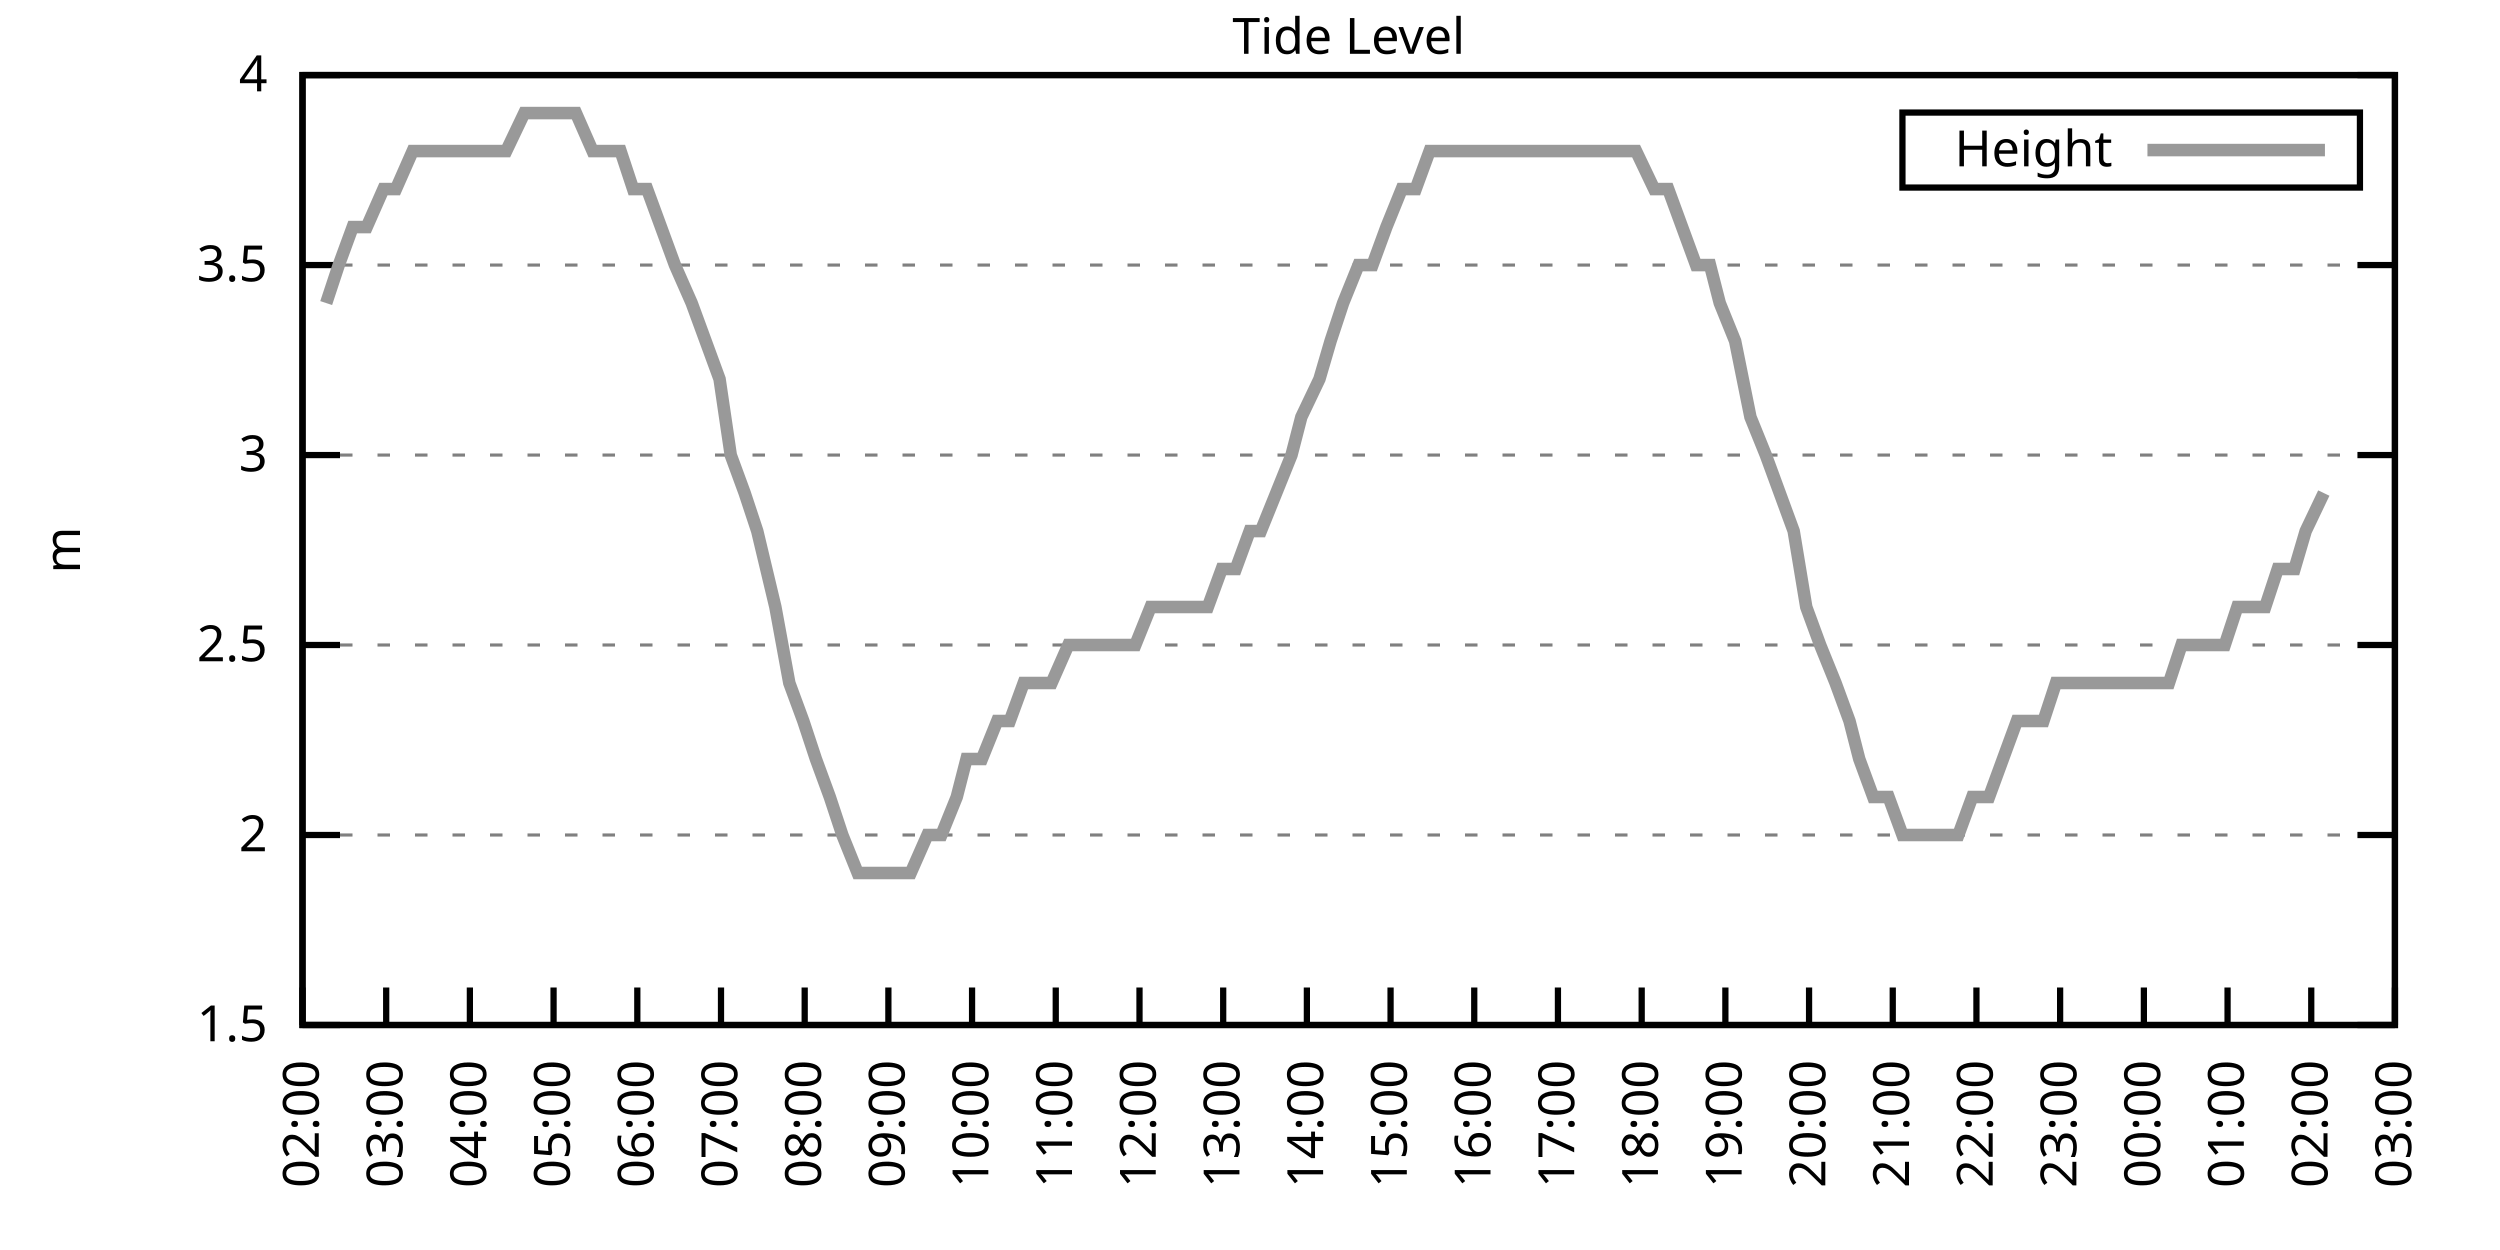
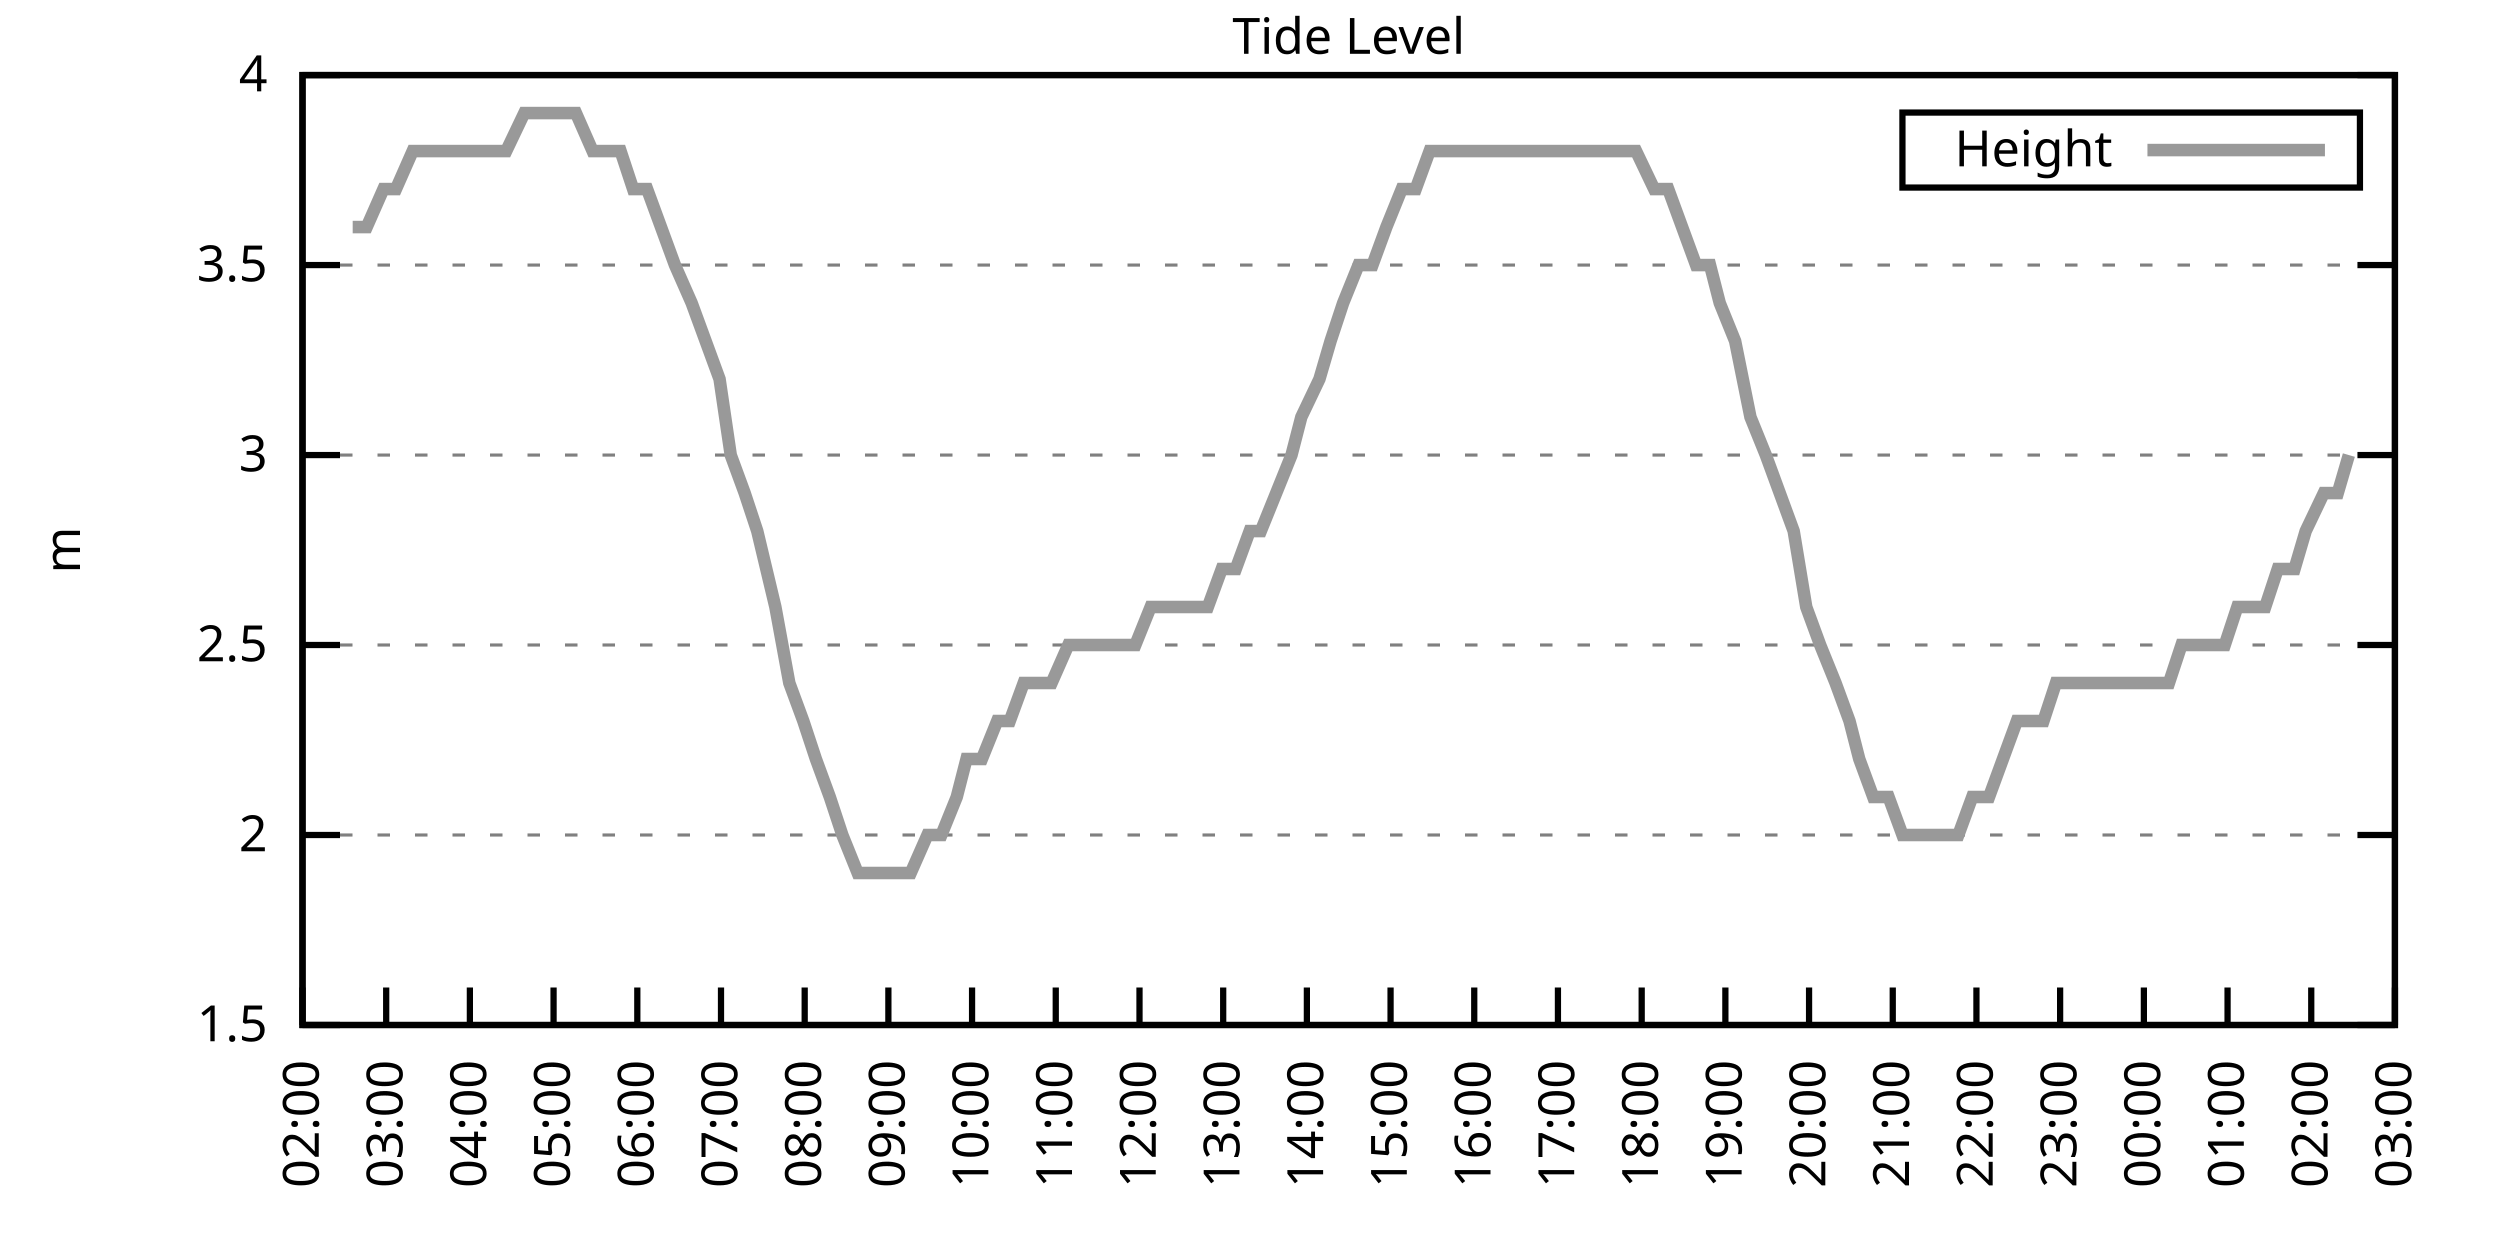
<svg xmlns="http://www.w3.org/2000/svg" xmlns:xlink="http://www.w3.org/1999/xlink" width="400" height="200" viewBox="0 0 400 200">
  <g id="gnuplot_canvas">
    <rect x="0" y="0" width="400" height="200" fill="none" />
    <defs>
      <circle id="gpDot" r="0.5" stroke-width="0.5" stroke="currentColor" />
      <path id="gpPt0" stroke-width="0.333" stroke="currentColor" d="M-1,0 h2 M0,-1 v2" />
      <path id="gpPt1" stroke-width="0.333" stroke="currentColor" d="M-1,-1 L1,1 M1,-1 L-1,1" />
      <path id="gpPt2" stroke-width="0.333" stroke="currentColor" d="M-1,0 L1,0 M0,-1 L0,1 M-1,-1 L1,1 M-1,1 L1,-1" />
      <rect id="gpPt3" stroke-width="0.333" stroke="currentColor" x="-1" y="-1" width="2" height="2" />
      <rect id="gpPt4" stroke-width="0.333" stroke="currentColor" fill="currentColor" x="-1" y="-1" width="2" height="2" />
      <circle id="gpPt5" stroke-width="0.333" stroke="currentColor" cx="0" cy="0" r="1" />
      <use xlink:href="#gpPt5" id="gpPt6" fill="currentColor" stroke="none" />
      <path id="gpPt7" stroke-width="0.333" stroke="currentColor" d="M0,-1.33 L-1.33,0.67 L1.33,0.67 z" />
      <use xlink:href="#gpPt7" id="gpPt8" fill="currentColor" stroke="none" />
      <use xlink:href="#gpPt7" id="gpPt9" stroke="currentColor" transform="rotate(180)" />
      <use xlink:href="#gpPt9" id="gpPt10" fill="currentColor" stroke="none" />
      <use xlink:href="#gpPt3" id="gpPt11" stroke="currentColor" transform="rotate(45)" />
      <use xlink:href="#gpPt11" id="gpPt12" fill="currentColor" stroke="none" />
      <path id="gpPt13" stroke-width="0.333" stroke="currentColor" d="M0,1.330 L1.265,0.411 L0.782,-1.067 L-0.782,-1.076 L-1.265,0.411 z" />
      <use xlink:href="#gpPt13" id="gpPt14" fill="currentColor" stroke="none" />
      <filter id="textbox" filterUnits="objectBoundingBox" x="0" y="0" height="1" width="1">
        <feFlood flood-color="white" flood-opacity="1" result="bgnd" />
        <feComposite in="SourceGraphic" in2="bgnd" operator="atop" />
      </filter>
      <filter id="greybox" filterUnits="objectBoundingBox" x="0" y="0" height="1" width="1">
        <feFlood flood-color="lightgrey" flood-opacity="1" result="grey" />
        <feComposite in="SourceGraphic" in2="grey" operator="atop" />
      </filter>
    </defs>
    <g fill="none" color="white" stroke="currentColor" stroke-width="1.00" stroke-linecap="butt" stroke-linejoin="miter">
</g>
    <g fill="none" color="black" stroke="currentColor" stroke-width="1.00" stroke-linecap="butt" stroke-linejoin="miter">
      <g stroke="none" shape-rendering="crispEdges">
        <polygon fill="rgb(255, 255, 255)" points="48.40,164.00 383.18,164.00 383.18,12.02 48.40,12.02 " />
      </g>
    </g>
    <g fill="none" color="black" stroke="currentColor" stroke-width="1.00" stroke-linecap="butt" stroke-linejoin="miter">
</g>
    <g fill="none" color="black" stroke="black" stroke-width="0.50" stroke-linecap="butt" stroke-linejoin="miter">
</g>
    <g fill="none" color="gray" stroke="currentColor" stroke-width="0.50" stroke-linecap="butt" stroke-linejoin="miter">
      <path stroke="gray" stroke-dasharray="2,4" class="gridline" d="M48.40,164.00 L383.19,164.00  " />
    </g>
    <g fill="none" color="gray" stroke="gray" stroke-width="1.00" stroke-linecap="butt" stroke-linejoin="miter">
</g>
    <g fill="none" color="black" stroke="currentColor" stroke-width="1.00" stroke-linecap="butt" stroke-linejoin="miter">
      <path stroke="black" d="M48.40,164.00 L54.40,164.00 M383.19,164.00 L377.19,164.00  " />
      <g transform="translate(42.80,166.60)" stroke="none" fill="black" font-family="Sans" font-size="8.00" text-anchor="end">
        <text>
          <tspan font-family="Sans"> 1.5</tspan>
        </text>
      </g>
    </g>
    <g fill="none" color="black" stroke="currentColor" stroke-width="1.00" stroke-linecap="butt" stroke-linejoin="miter">
</g>
    <g fill="none" color="black" stroke="black" stroke-width="0.50" stroke-linecap="butt" stroke-linejoin="miter">
</g>
    <g fill="none" color="gray" stroke="currentColor" stroke-width="0.50" stroke-linecap="butt" stroke-linejoin="miter">
      <path stroke="gray" stroke-dasharray="2,4" class="gridline" d="M48.40,133.60 L383.19,133.60  " />
    </g>
    <g fill="none" color="gray" stroke="gray" stroke-width="1.00" stroke-linecap="butt" stroke-linejoin="miter">
</g>
    <g fill="none" color="black" stroke="currentColor" stroke-width="1.00" stroke-linecap="butt" stroke-linejoin="miter">
      <path stroke="black" d="M48.40,133.60 L54.40,133.60 M383.19,133.60 L377.19,133.60  " />
      <g transform="translate(42.80,136.20)" stroke="none" fill="black" font-family="Sans" font-size="8.00" text-anchor="end">
        <text>
          <tspan font-family="Sans"> 2</tspan>
        </text>
      </g>
    </g>
    <g fill="none" color="black" stroke="currentColor" stroke-width="1.00" stroke-linecap="butt" stroke-linejoin="miter">
</g>
    <g fill="none" color="black" stroke="black" stroke-width="0.50" stroke-linecap="butt" stroke-linejoin="miter">
</g>
    <g fill="none" color="gray" stroke="currentColor" stroke-width="0.50" stroke-linecap="butt" stroke-linejoin="miter">
      <path stroke="gray" stroke-dasharray="2,4" class="gridline" d="M48.40,103.20 L383.19,103.20  " />
    </g>
    <g fill="none" color="gray" stroke="gray" stroke-width="1.00" stroke-linecap="butt" stroke-linejoin="miter">
</g>
    <g fill="none" color="black" stroke="currentColor" stroke-width="1.00" stroke-linecap="butt" stroke-linejoin="miter">
      <path stroke="black" d="M48.40,103.20 L54.40,103.20 M383.19,103.20 L377.19,103.20  " />
      <g transform="translate(42.80,105.80)" stroke="none" fill="black" font-family="Sans" font-size="8.00" text-anchor="end">
        <text>
          <tspan font-family="Sans"> 2.5</tspan>
        </text>
      </g>
    </g>
    <g fill="none" color="black" stroke="currentColor" stroke-width="1.00" stroke-linecap="butt" stroke-linejoin="miter">
</g>
    <g fill="none" color="black" stroke="black" stroke-width="0.50" stroke-linecap="butt" stroke-linejoin="miter">
</g>
    <g fill="none" color="gray" stroke="currentColor" stroke-width="0.50" stroke-linecap="butt" stroke-linejoin="miter">
      <path stroke="gray" stroke-dasharray="2,4" class="gridline" d="M48.40,72.81 L383.19,72.81  " />
    </g>
    <g fill="none" color="gray" stroke="gray" stroke-width="1.00" stroke-linecap="butt" stroke-linejoin="miter">
</g>
    <g fill="none" color="black" stroke="currentColor" stroke-width="1.00" stroke-linecap="butt" stroke-linejoin="miter">
      <path stroke="black" d="M48.40,72.81 L54.40,72.81 M383.19,72.81 L377.19,72.81  " />
      <g transform="translate(42.80,75.41)" stroke="none" fill="black" font-family="Sans" font-size="8.00" text-anchor="end">
        <text>
          <tspan font-family="Sans"> 3</tspan>
        </text>
      </g>
    </g>
    <g fill="none" color="black" stroke="currentColor" stroke-width="1.00" stroke-linecap="butt" stroke-linejoin="miter">
</g>
    <g fill="none" color="black" stroke="black" stroke-width="0.50" stroke-linecap="butt" stroke-linejoin="miter">
</g>
    <g fill="none" color="gray" stroke="currentColor" stroke-width="0.50" stroke-linecap="butt" stroke-linejoin="miter">
      <path stroke="gray" stroke-dasharray="2,4" class="gridline" d="M48.40,42.41 L383.19,42.41  " />
    </g>
    <g fill="none" color="gray" stroke="gray" stroke-width="1.00" stroke-linecap="butt" stroke-linejoin="miter">
</g>
    <g fill="none" color="black" stroke="currentColor" stroke-width="1.00" stroke-linecap="butt" stroke-linejoin="miter">
      <path stroke="black" d="M48.40,42.41 L54.40,42.41 M383.19,42.41 L377.19,42.41  " />
      <g transform="translate(42.80,45.01)" stroke="none" fill="black" font-family="Sans" font-size="8.00" text-anchor="end">
        <text>
          <tspan font-family="Sans"> 3.5</tspan>
        </text>
      </g>
    </g>
    <g fill="none" color="black" stroke="currentColor" stroke-width="1.00" stroke-linecap="butt" stroke-linejoin="miter">
</g>
    <g fill="none" color="black" stroke="black" stroke-width="0.50" stroke-linecap="butt" stroke-linejoin="miter">
</g>
    <g fill="none" color="gray" stroke="currentColor" stroke-width="0.50" stroke-linecap="butt" stroke-linejoin="miter">
      <path stroke="gray" stroke-dasharray="2,4" class="gridline" d="M48.40,12.01 L383.19,12.01  " />
    </g>
    <g fill="none" color="gray" stroke="gray" stroke-width="1.00" stroke-linecap="butt" stroke-linejoin="miter">
</g>
    <g fill="none" color="black" stroke="currentColor" stroke-width="1.00" stroke-linecap="butt" stroke-linejoin="miter">
      <path stroke="black" d="M48.40,12.01 L54.40,12.01 M383.19,12.01 L377.19,12.01  " />
      <g transform="translate(42.80,14.61)" stroke="none" fill="black" font-family="Sans" font-size="8.00" text-anchor="end">
        <text>
          <tspan font-family="Sans"> 4</tspan>
        </text>
      </g>
    </g>
    <g fill="none" color="black" stroke="currentColor" stroke-width="1.00" stroke-linecap="butt" stroke-linejoin="miter">
      <path stroke="black" d="M48.40,164.00 L48.40,158.00  " />
      <g transform="translate(51.00,169.60) rotate(270.00)" stroke="none" fill="black" font-family="Sans" font-size="8.00" text-anchor="end">
        <text>
          <tspan font-family="Sans">02:00</tspan>
        </text>
      </g>
    </g>
    <g fill="none" color="black" stroke="currentColor" stroke-width="1.00" stroke-linecap="butt" stroke-linejoin="miter">
      <path stroke="black" d="M61.79,164.00 L61.79,158.00  " />
      <g transform="translate(64.39,169.60) rotate(270.00)" stroke="none" fill="black" font-family="Sans" font-size="8.00" text-anchor="end">
        <text>
          <tspan font-family="Sans">03:00</tspan>
        </text>
      </g>
    </g>
    <g fill="none" color="black" stroke="currentColor" stroke-width="1.00" stroke-linecap="butt" stroke-linejoin="miter">
      <path stroke="black" d="M75.18,164.00 L75.18,158.00  " />
      <g transform="translate(77.78,169.60) rotate(270.00)" stroke="none" fill="black" font-family="Sans" font-size="8.00" text-anchor="end">
        <text>
          <tspan font-family="Sans">04:00</tspan>
        </text>
      </g>
    </g>
    <g fill="none" color="black" stroke="currentColor" stroke-width="1.00" stroke-linecap="butt" stroke-linejoin="miter">
      <path stroke="black" d="M88.57,164.00 L88.57,158.00  " />
      <g transform="translate(91.17,169.60) rotate(270.00)" stroke="none" fill="black" font-family="Sans" font-size="8.00" text-anchor="end">
        <text>
          <tspan font-family="Sans">05:00</tspan>
        </text>
      </g>
    </g>
    <g fill="none" color="black" stroke="currentColor" stroke-width="1.00" stroke-linecap="butt" stroke-linejoin="miter">
      <path stroke="black" d="M101.97,164.00 L101.97,158.00  " />
      <g transform="translate(104.57,169.60) rotate(270.00)" stroke="none" fill="black" font-family="Sans" font-size="8.00" text-anchor="end">
        <text>
          <tspan font-family="Sans">06:00</tspan>
        </text>
      </g>
    </g>
    <g fill="none" color="black" stroke="currentColor" stroke-width="1.00" stroke-linecap="butt" stroke-linejoin="miter">
      <path stroke="black" d="M115.36,164.00 L115.36,158.00  " />
      <g transform="translate(117.96,169.60) rotate(270.00)" stroke="none" fill="black" font-family="Sans" font-size="8.00" text-anchor="end">
        <text>
          <tspan font-family="Sans">07:00</tspan>
        </text>
      </g>
    </g>
    <g fill="none" color="black" stroke="currentColor" stroke-width="1.00" stroke-linecap="butt" stroke-linejoin="miter">
      <path stroke="black" d="M128.75,164.00 L128.75,158.00  " />
      <g transform="translate(131.35,169.60) rotate(270.00)" stroke="none" fill="black" font-family="Sans" font-size="8.00" text-anchor="end">
        <text>
          <tspan font-family="Sans">08:00</tspan>
        </text>
      </g>
    </g>
    <g fill="none" color="black" stroke="currentColor" stroke-width="1.00" stroke-linecap="butt" stroke-linejoin="miter">
      <path stroke="black" d="M142.14,164.00 L142.14,158.00  " />
      <g transform="translate(144.74,169.60) rotate(270.00)" stroke="none" fill="black" font-family="Sans" font-size="8.00" text-anchor="end">
        <text>
          <tspan font-family="Sans">09:00</tspan>
        </text>
      </g>
    </g>
    <g fill="none" color="black" stroke="currentColor" stroke-width="1.00" stroke-linecap="butt" stroke-linejoin="miter">
      <path stroke="black" d="M155.53,164.00 L155.53,158.00  " />
      <g transform="translate(158.13,169.60) rotate(270.00)" stroke="none" fill="black" font-family="Sans" font-size="8.00" text-anchor="end">
        <text>
          <tspan font-family="Sans">10:00</tspan>
        </text>
      </g>
    </g>
    <g fill="none" color="black" stroke="currentColor" stroke-width="1.00" stroke-linecap="butt" stroke-linejoin="miter">
      <path stroke="black" d="M168.92,164.00 L168.92,158.00  " />
      <g transform="translate(171.52,169.60) rotate(270.00)" stroke="none" fill="black" font-family="Sans" font-size="8.00" text-anchor="end">
        <text>
          <tspan font-family="Sans">11:00</tspan>
        </text>
      </g>
    </g>
    <g fill="none" color="black" stroke="currentColor" stroke-width="1.00" stroke-linecap="butt" stroke-linejoin="miter">
      <path stroke="black" d="M182.32,164.00 L182.32,158.00  " />
      <g transform="translate(184.92,169.60) rotate(270.00)" stroke="none" fill="black" font-family="Sans" font-size="8.00" text-anchor="end">
        <text>
          <tspan font-family="Sans">12:00</tspan>
        </text>
      </g>
    </g>
    <g fill="none" color="black" stroke="currentColor" stroke-width="1.00" stroke-linecap="butt" stroke-linejoin="miter">
      <path stroke="black" d="M195.71,164.00 L195.71,158.00  " />
      <g transform="translate(198.31,169.60) rotate(270.00)" stroke="none" fill="black" font-family="Sans" font-size="8.00" text-anchor="end">
        <text>
          <tspan font-family="Sans">13:00</tspan>
        </text>
      </g>
    </g>
    <g fill="none" color="black" stroke="currentColor" stroke-width="1.00" stroke-linecap="butt" stroke-linejoin="miter">
      <path stroke="black" d="M209.10,164.00 L209.10,158.00  " />
      <g transform="translate(211.70,169.60) rotate(270.00)" stroke="none" fill="black" font-family="Sans" font-size="8.00" text-anchor="end">
        <text>
          <tspan font-family="Sans">14:00</tspan>
        </text>
      </g>
    </g>
    <g fill="none" color="black" stroke="currentColor" stroke-width="1.00" stroke-linecap="butt" stroke-linejoin="miter">
      <path stroke="black" d="M222.49,164.00 L222.49,158.00  " />
      <g transform="translate(225.09,169.60) rotate(270.00)" stroke="none" fill="black" font-family="Sans" font-size="8.00" text-anchor="end">
        <text>
          <tspan font-family="Sans">15:00</tspan>
        </text>
      </g>
    </g>
    <g fill="none" color="black" stroke="currentColor" stroke-width="1.00" stroke-linecap="butt" stroke-linejoin="miter">
      <path stroke="black" d="M235.88,164.00 L235.88,158.00  " />
      <g transform="translate(238.48,169.60) rotate(270.00)" stroke="none" fill="black" font-family="Sans" font-size="8.00" text-anchor="end">
        <text>
          <tspan font-family="Sans">16:00</tspan>
        </text>
      </g>
    </g>
    <g fill="none" color="black" stroke="currentColor" stroke-width="1.00" stroke-linecap="butt" stroke-linejoin="miter">
      <path stroke="black" d="M249.27,164.00 L249.27,158.00  " />
      <g transform="translate(251.87,169.60) rotate(270.00)" stroke="none" fill="black" font-family="Sans" font-size="8.00" text-anchor="end">
        <text>
          <tspan font-family="Sans">17:00</tspan>
        </text>
      </g>
    </g>
    <g fill="none" color="black" stroke="currentColor" stroke-width="1.00" stroke-linecap="butt" stroke-linejoin="miter">
      <path stroke="black" d="M262.67,164.00 L262.67,158.00  " />
      <g transform="translate(265.27,169.60) rotate(270.00)" stroke="none" fill="black" font-family="Sans" font-size="8.00" text-anchor="end">
        <text>
          <tspan font-family="Sans">18:00</tspan>
        </text>
      </g>
    </g>
    <g fill="none" color="black" stroke="currentColor" stroke-width="1.00" stroke-linecap="butt" stroke-linejoin="miter">
      <path stroke="black" d="M276.06,164.00 L276.06,158.00  " />
      <g transform="translate(278.66,169.60) rotate(270.00)" stroke="none" fill="black" font-family="Sans" font-size="8.00" text-anchor="end">
        <text>
          <tspan font-family="Sans">19:00</tspan>
        </text>
      </g>
    </g>
    <g fill="none" color="black" stroke="currentColor" stroke-width="1.00" stroke-linecap="butt" stroke-linejoin="miter">
      <path stroke="black" d="M289.45,164.00 L289.45,158.00  " />
      <g transform="translate(292.05,169.60) rotate(270.00)" stroke="none" fill="black" font-family="Sans" font-size="8.00" text-anchor="end">
        <text>
          <tspan font-family="Sans">20:00</tspan>
        </text>
      </g>
    </g>
    <g fill="none" color="black" stroke="currentColor" stroke-width="1.00" stroke-linecap="butt" stroke-linejoin="miter">
      <path stroke="black" d="M302.84,164.00 L302.84,158.00  " />
      <g transform="translate(305.44,169.60) rotate(270.00)" stroke="none" fill="black" font-family="Sans" font-size="8.00" text-anchor="end">
        <text>
          <tspan font-family="Sans">21:00</tspan>
        </text>
      </g>
    </g>
    <g fill="none" color="black" stroke="currentColor" stroke-width="1.00" stroke-linecap="butt" stroke-linejoin="miter">
      <path stroke="black" d="M316.23,164.00 L316.23,158.00  " />
      <g transform="translate(318.83,169.60) rotate(270.00)" stroke="none" fill="black" font-family="Sans" font-size="8.00" text-anchor="end">
        <text>
          <tspan font-family="Sans">22:00</tspan>
        </text>
      </g>
    </g>
    <g fill="none" color="black" stroke="currentColor" stroke-width="1.00" stroke-linecap="butt" stroke-linejoin="miter">
      <path stroke="black" d="M329.62,164.00 L329.62,158.00  " />
      <g transform="translate(332.22,169.60) rotate(270.00)" stroke="none" fill="black" font-family="Sans" font-size="8.00" text-anchor="end">
        <text>
          <tspan font-family="Sans">23:00</tspan>
        </text>
      </g>
    </g>
    <g fill="none" color="black" stroke="currentColor" stroke-width="1.00" stroke-linecap="butt" stroke-linejoin="miter">
      <path stroke="black" d="M343.02,164.00 L343.02,158.00  " />
      <g transform="translate(345.62,169.60) rotate(270.00)" stroke="none" fill="black" font-family="Sans" font-size="8.00" text-anchor="end">
        <text>
          <tspan font-family="Sans">00:00</tspan>
        </text>
      </g>
    </g>
    <g fill="none" color="black" stroke="currentColor" stroke-width="1.00" stroke-linecap="butt" stroke-linejoin="miter">
      <path stroke="black" d="M356.41,164.00 L356.41,158.00  " />
      <g transform="translate(359.01,169.60) rotate(270.00)" stroke="none" fill="black" font-family="Sans" font-size="8.00" text-anchor="end">
        <text>
          <tspan font-family="Sans">01:00</tspan>
        </text>
      </g>
    </g>
    <g fill="none" color="black" stroke="currentColor" stroke-width="1.00" stroke-linecap="butt" stroke-linejoin="miter">
      <path stroke="black" d="M369.80,164.00 L369.80,158.00  " />
      <g transform="translate(372.40,169.60) rotate(270.00)" stroke="none" fill="black" font-family="Sans" font-size="8.00" text-anchor="end">
        <text>
          <tspan font-family="Sans">02:00</tspan>
        </text>
      </g>
    </g>
    <g fill="none" color="black" stroke="currentColor" stroke-width="1.00" stroke-linecap="butt" stroke-linejoin="miter">
      <path stroke="black" d="M383.19,164.00 L383.19,158.00  " />
      <g transform="translate(385.79,169.60) rotate(270.00)" stroke="none" fill="black" font-family="Sans" font-size="8.00" text-anchor="end">
        <text>
          <tspan font-family="Sans">03:00</tspan>
        </text>
      </g>
    </g>
    <g fill="none" color="black" stroke="currentColor" stroke-width="1.00" stroke-linecap="butt" stroke-linejoin="miter">
</g>
    <g fill="none" color="black" stroke="currentColor" stroke-width="1.00" stroke-linecap="butt" stroke-linejoin="miter">
      <path stroke="black" d="M48.40,12.01 L48.40,164.00 L383.19,164.00 L383.19,12.01 L48.40,12.01 Z  " />
    </g>
    <g fill="none" color="black" stroke="currentColor" stroke-width="1.00" stroke-linecap="butt" stroke-linejoin="miter">
</g>
    <g fill="none" color="black" stroke="currentColor" stroke-width="1.00" stroke-linecap="butt" stroke-linejoin="miter">
      <path stroke="black" d="M304.39,30.01 L304.39,18.01 L377.59,18.01 L377.59,30.01 L304.39,30.01 Z  " />
    </g>
    <g id="Tide_level_plot_1">
      <g fill="none" color="white" stroke="black" stroke-width="2.00" stroke-linecap="butt" stroke-linejoin="miter">
</g>
      <g fill="none" color="black" stroke="currentColor" stroke-width="2.00" stroke-linecap="butt" stroke-linejoin="miter">
        <g transform="translate(337.99,26.61)" stroke="none" fill="black" font-family="Sans" font-size="8.00" text-anchor="end">
          <text>
            <tspan font-family="Sans">Height</tspan>
          </text>
        </g>
      </g>
      <g fill="none" color="black" stroke="currentColor" stroke-width="2.00" stroke-linecap="butt" stroke-linejoin="miter">
-         <path stroke="rgb(153, 153, 153)" d="M343.59,24.01 L371.99,24.01 M52.19,48.49 L54.20,42.41 L56.43,36.33 L58.67,36.33 L61.35,30.25 L63.35,30.25   L66.03,24.17 L67.59,24.17 L70.05,24.17 L72.50,24.17 L74.74,24.17 L76.52,24.17 L78.75,24.17 L80.99,24.17   L83.89,18.09 L86.12,18.09 L88.13,18.09 L89.91,18.09 L92.15,18.09 L94.82,24.17 L97.28,24.17 L99.29,24.17   L101.30,30.25 L103.53,30.25 L105.76,36.33 L107.99,42.41 L110.67,48.49 L112.90,54.57 L115.13,60.65 L116.92,72.81   L119.15,78.89 L121.16,84.97 L124.06,97.12 L126.29,109.28 L128.53,115.36 L130.54,121.44 L132.77,127.52 L134.78,133.60   L137.23,139.68 L139.46,139.68 L141.03,139.68 L143.93,139.68 L145.71,139.68 L148.39,133.60 L150.62,133.60 L153.08,127.52   L154.64,121.44 L157.10,121.44 L159.55,115.36 L161.56,115.36 L163.79,109.28 L166.02,109.28 L168.25,109.28 L170.93,103.20   L172.94,103.20 L175.17,103.20 L177.63,103.20 L179.64,103.20 L181.65,103.20 L184.10,97.12 L186.33,97.12 L188.57,97.12   L190.80,97.12 L193.25,97.12 L195.48,91.04 L197.72,91.04 L199.95,84.97 L201.73,84.97 L204.19,78.89 L206.64,72.81   L208.21,66.73 L211.11,60.65 L212.89,54.57 L214.90,48.49 L217.36,42.41 L219.59,42.41 L221.82,36.33 L224.28,30.25   L226.51,30.25 L228.74,24.17 L231.20,24.17 L233.43,24.17 L235.66,24.17 L237.44,24.17 L239.90,24.17 L242.13,24.17   L244.59,24.17 L246.60,24.17 L249.05,24.17 L250.84,24.17 L253.29,24.17 L255.52,24.17 L257.76,24.17 L259.99,24.17   L261.77,24.17 L264.67,30.25 L266.91,30.25 L269.14,36.33 L271.37,42.41 L273.60,42.41 L275.16,48.49 L277.62,54.57   L280.07,66.73 L282.53,72.81 L284.76,78.89 L286.99,84.97 L289.00,97.12 L291.23,103.20 L293.69,109.28 L295.92,115.36   L297.48,121.44 L299.72,127.52 L302.17,127.52 L304.40,133.60 L306.86,133.60 L308.87,133.60 L311.54,133.60 L313.33,133.60   L315.56,127.52 L318.24,127.52 L320.47,121.44 L322.70,115.36 L324.49,115.36 L326.95,115.36 L328.95,109.28 L331.19,109.28   L333.42,109.28 L336.10,109.28 L338.10,109.28 L340.34,109.28 L342.35,109.28 L345.02,109.28 L347.03,109.28 L349.04,103.20   L351.72,103.20 L353.95,103.20 L355.96,103.20 L357.97,97.12 L360.65,97.12 L362.43,97.12 L364.44,91.04 L367.12,91.04   L368.91,84.97 L371.81,78.89  " />
+         <path stroke="rgb(153, 153, 153)" d="M343.59,24.01 L371.99,24.01 M56.43,36.33 L58.67,36.33 L61.35,30.25 L63.35,30.25 L66.03,24.17 L67.59,24.17   L70.05,24.17 L72.50,24.17 L74.74,24.17 L76.52,24.17 L78.75,24.17 L80.99,24.17 L83.89,18.09 L86.12,18.09   L88.13,18.09 L89.91,18.09 L92.15,18.09 L94.82,24.17 L97.28,24.17 L99.29,24.17 L101.30,30.25 L103.53,30.25   L105.76,36.33 L107.99,42.41 L110.67,48.49 L112.90,54.57 L115.13,60.65 L116.92,72.81 L119.15,78.89 L121.16,84.97   L124.06,97.12 L126.29,109.28 L128.53,115.36 L130.54,121.44 L132.77,127.52 L134.78,133.60 L137.23,139.68 L139.46,139.68   L141.03,139.68 L143.93,139.68 L145.71,139.68 L148.39,133.60 L150.62,133.60 L153.08,127.52 L154.64,121.44 L157.10,121.44   L159.55,115.36 L161.56,115.36 L163.79,109.28 L166.02,109.28 L168.25,109.28 L170.93,103.20 L172.94,103.20 L175.17,103.20   L177.63,103.20 L179.64,103.20 L181.65,103.20 L184.10,97.12 L186.33,97.12 L188.57,97.12 L190.80,97.12 L193.25,97.12   L195.48,91.04 L197.72,91.04 L199.95,84.97 L201.73,84.97 L204.19,78.89 L206.64,72.81 L208.21,66.73 L211.11,60.65   L212.89,54.57 L214.90,48.49 L217.36,42.41 L219.59,42.41 L221.82,36.33 L224.28,30.25 L226.51,30.25 L228.74,24.17   L231.20,24.17 L233.43,24.17 L235.66,24.17 L237.44,24.17 L239.90,24.17 L242.13,24.17 L244.59,24.17 L246.60,24.17   L249.05,24.17 L250.84,24.17 L253.29,24.17 L255.52,24.17 L257.76,24.17 L259.99,24.17 L261.77,24.17 L264.67,30.25   L266.91,30.25 L269.14,36.33 L271.37,42.41 L273.60,42.41 L275.16,48.49 L277.62,54.57 L280.07,66.73 L282.53,72.81   L284.76,78.89 L286.99,84.97 L289.00,97.12 L291.23,103.20 L293.69,109.28 L295.92,115.36 L297.48,121.44 L299.72,127.52   L302.17,127.52 L304.40,133.60 L306.86,133.60 L308.87,133.60 L311.54,133.60 L313.33,133.60 L315.56,127.52 L318.24,127.52   L320.47,121.44 L322.70,115.36 L324.49,115.36 L326.95,115.36 L328.95,109.28 L331.19,109.28 L333.42,109.28 L336.10,109.28   L338.10,109.28 L340.34,109.28 L342.35,109.28 L345.02,109.28 L347.03,109.28 L349.04,103.20 L351.72,103.20 L353.95,103.20   L355.96,103.20 L357.97,97.12 L360.65,97.12 L362.43,97.12 L364.44,91.04 L367.12,91.04 L368.91,84.97 L371.81,78.89   L374.04,78.89 L375.82,72.81  " />
      </g>
    </g>
    <g fill="none" color="black" stroke="currentColor" stroke-width="2.00" stroke-linecap="butt" stroke-linejoin="miter">
</g>
    <g fill="none" color="black" stroke="black" stroke-width="1.00" stroke-linecap="butt" stroke-linejoin="miter">
</g>
    <g fill="none" color="black" stroke="currentColor" stroke-width="1.00" stroke-linecap="butt" stroke-linejoin="miter">
      <path stroke="black" d="M48.40,12.01 L48.40,164.00 L383.19,164.00 L383.19,12.01 L48.40,12.01 Z  " />
      <g transform="translate(12.80,88.01) rotate(270.00)" stroke="none" fill="black" font-family="Sans" font-size="8.00" text-anchor="middle">
        <text>
          <tspan font-family="Sans">m</tspan>
        </text>
      </g>
    </g>
    <g fill="none" color="black" stroke="currentColor" stroke-width="1.00" stroke-linecap="butt" stroke-linejoin="miter">
</g>
    <g fill="none" color="black" stroke="currentColor" stroke-width="1.00" stroke-linecap="butt" stroke-linejoin="miter">
      <g transform="translate(215.79,8.61)" stroke="none" fill="black" font-family="Sans" font-size="8.00" text-anchor="middle">
        <text>
          <tspan font-family="Sans">Tide Level</tspan>
        </text>
      </g>
    </g>
    <g fill="none" color="black" stroke="currentColor" stroke-width="1.00" stroke-linecap="butt" stroke-linejoin="miter">
</g>
  </g>
</svg>
